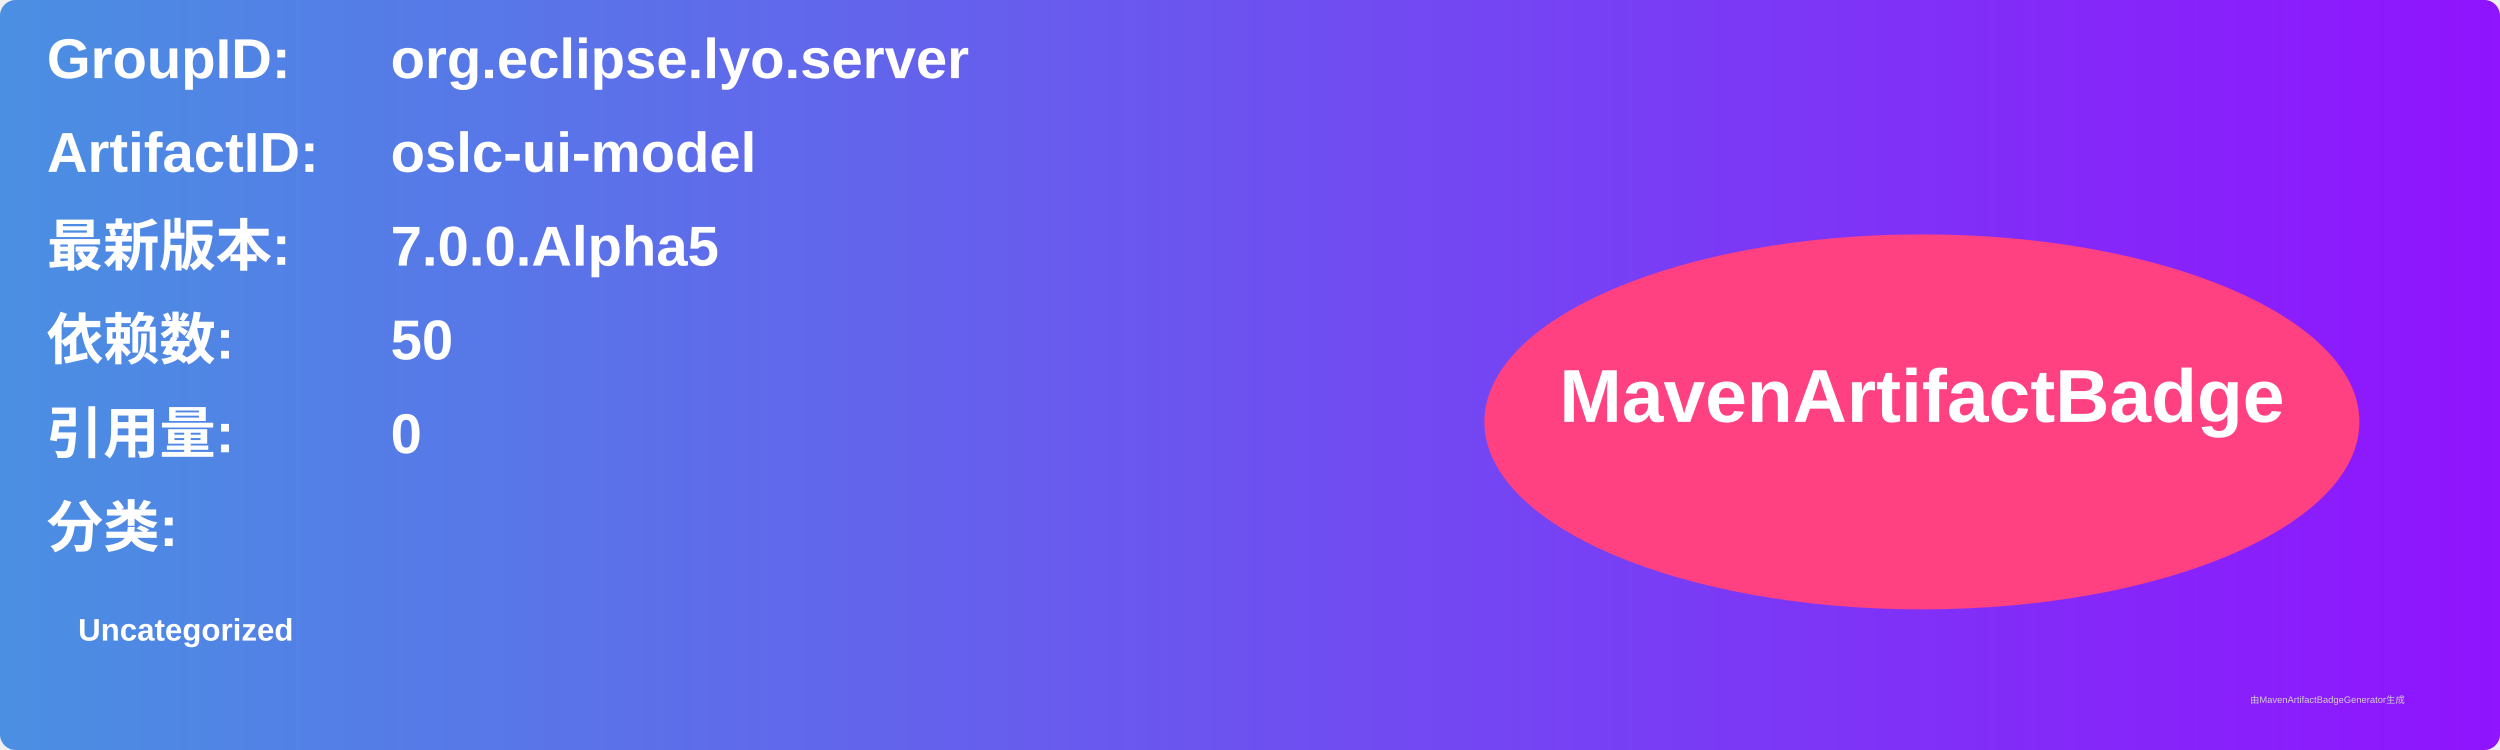
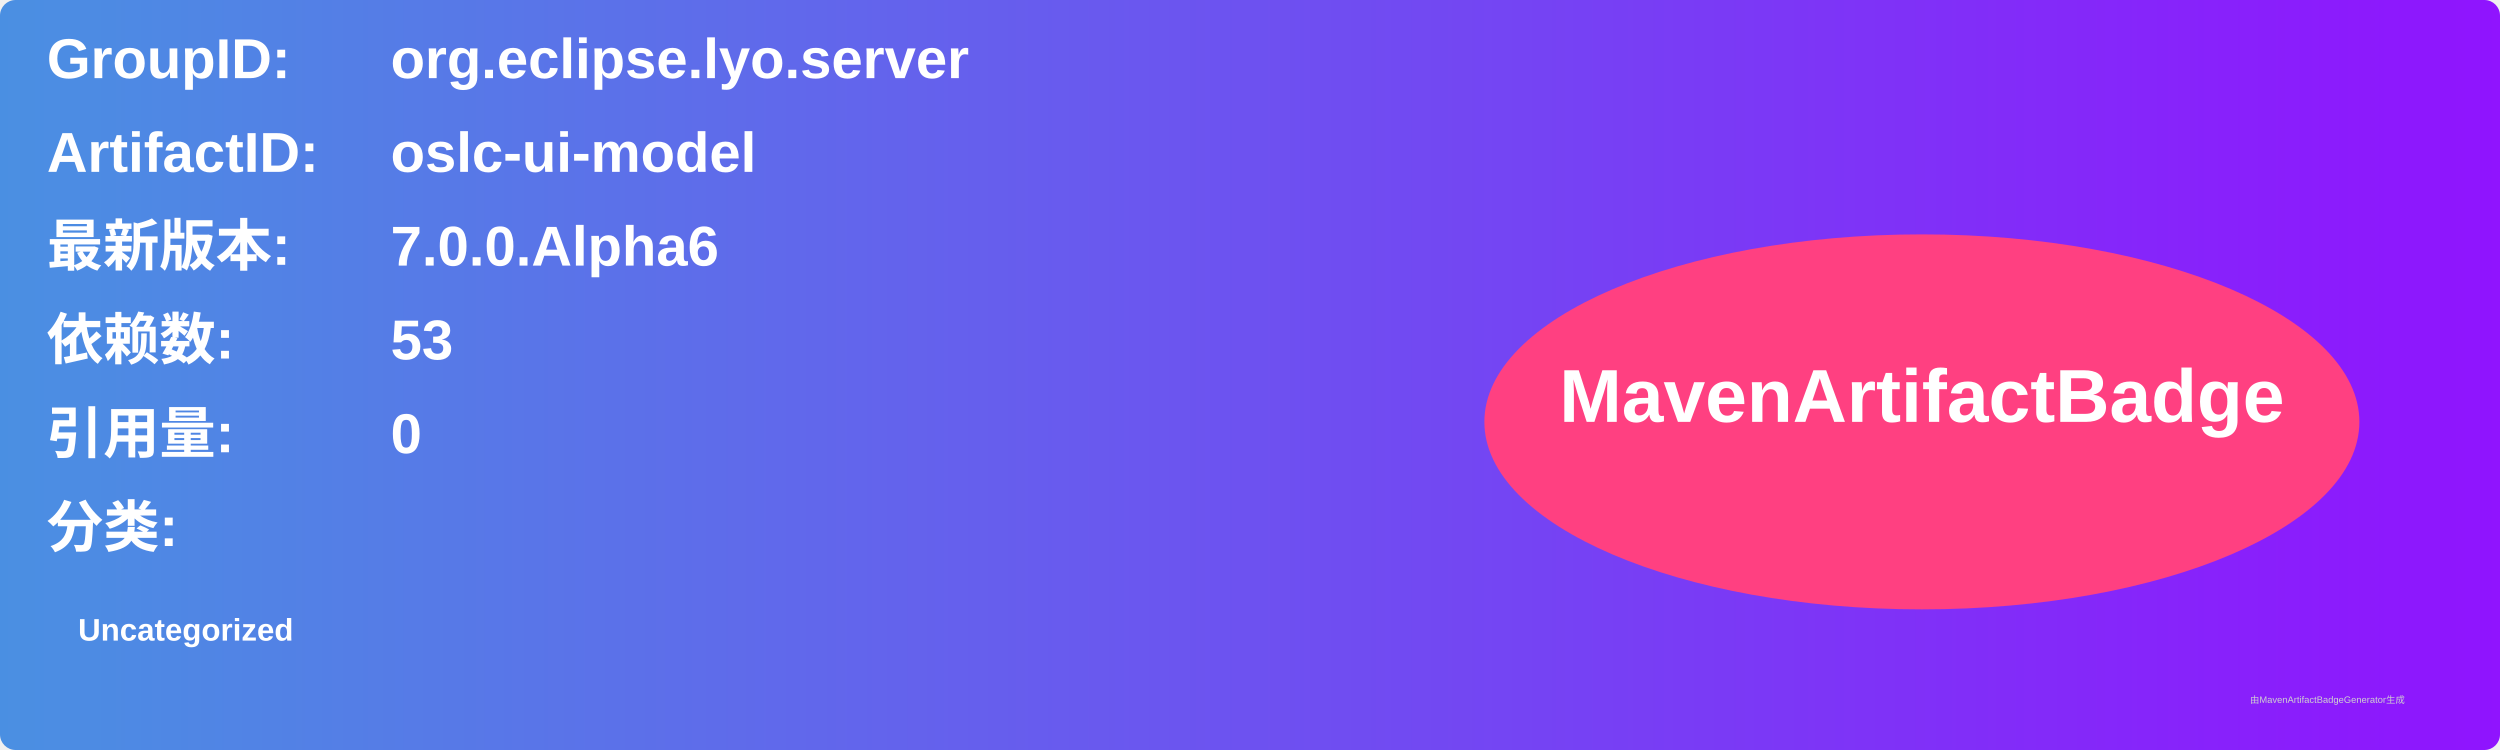
<svg xmlns="http://www.w3.org/2000/svg" width="800" height="240" viewBox="0 0 800 240">
  <linearGradient id="grad" x1="0%" y1="0%" x2="100%" y2="0%">
    <stop offset="0%" stop-color="#4a90e2" />
    <stop offset="100%" stop-color="#9013fe" />
  </linearGradient>
  <rect width="100%" height="100%" rx="5" ry="5" fill="url(#grad)" />
  <g transform="translate(15, 15)">
    <text x="0" y="10" font-family="Arial" font-size="18" fill="white" font-weight="bold" width="260">GroupID:</text>
    <text x="110" y="10" font-family="Arial" font-size="18" fill="white" font-weight="bold" width="460">org.eclipse.lyo.server</text>
    <text x="0" y="40" font-family="Arial" font-size="18" fill="white" font-weight="bold" width="260">ArtifactID:</text>
    <text x="110" y="40" font-family="Arial" font-size="18" fill="white" font-weight="bold" width="460">oslc-ui-model</text>
    <text x="0" y="70" font-family="Arial" font-size="18" fill="white" font-weight="bold">最新版本:</text>
    <text x="110" y="70" font-family="Arial" font-size="18" fill="white" font-weight="bold">
-       <tspan font-weight="bold">7.0.0.Alpha5</tspan>
+       <tspan font-weight="bold">7.0.0.Alpha6</tspan>
    </text>
    <text x="0" y="100" font-family="Arial" font-size="18" fill="white" font-weight="bold">依赖数: </text>
    <text x="110" y="100" font-family="Arial" font-size="18" fill="white">
-       <tspan font-weight="bold">50</tspan>
+       <tspan font-weight="bold">53</tspan>
    </text>
    <text x="0" y="130" font-family="Arial" font-size="18" fill="white" font-weight="bold">引用量: </text>
    <text x="110" y="130" font-family="Arial" font-size="18" fill="white">
      <tspan font-weight="bold">0</tspan>
    </text>
    <text x="0" y="160" font-family="Arial" font-size="18" fill="white" font-weight="bold">分类:</text>
    <text x="10" y="190" font-family="Arial" font-size="10" fill="white">
      <tspan font-weight="bold">Uncategorized</tspan>
    </text>
    <ellipse cx="600" cy="120" rx="140" ry="60" fill="#ff4081" />
    <text x="600" y="120" text-anchor="middle" font-family="Arial" font-size="24" fill="white" font-weight="bold">MavenArtifactBadge</text>
  </g>
  <text x="720" y="225" font-family="Arial" font-size="3" fill="#d0d0d0">由MavenArtifactBadgeGenerator生成</text>
</svg>
